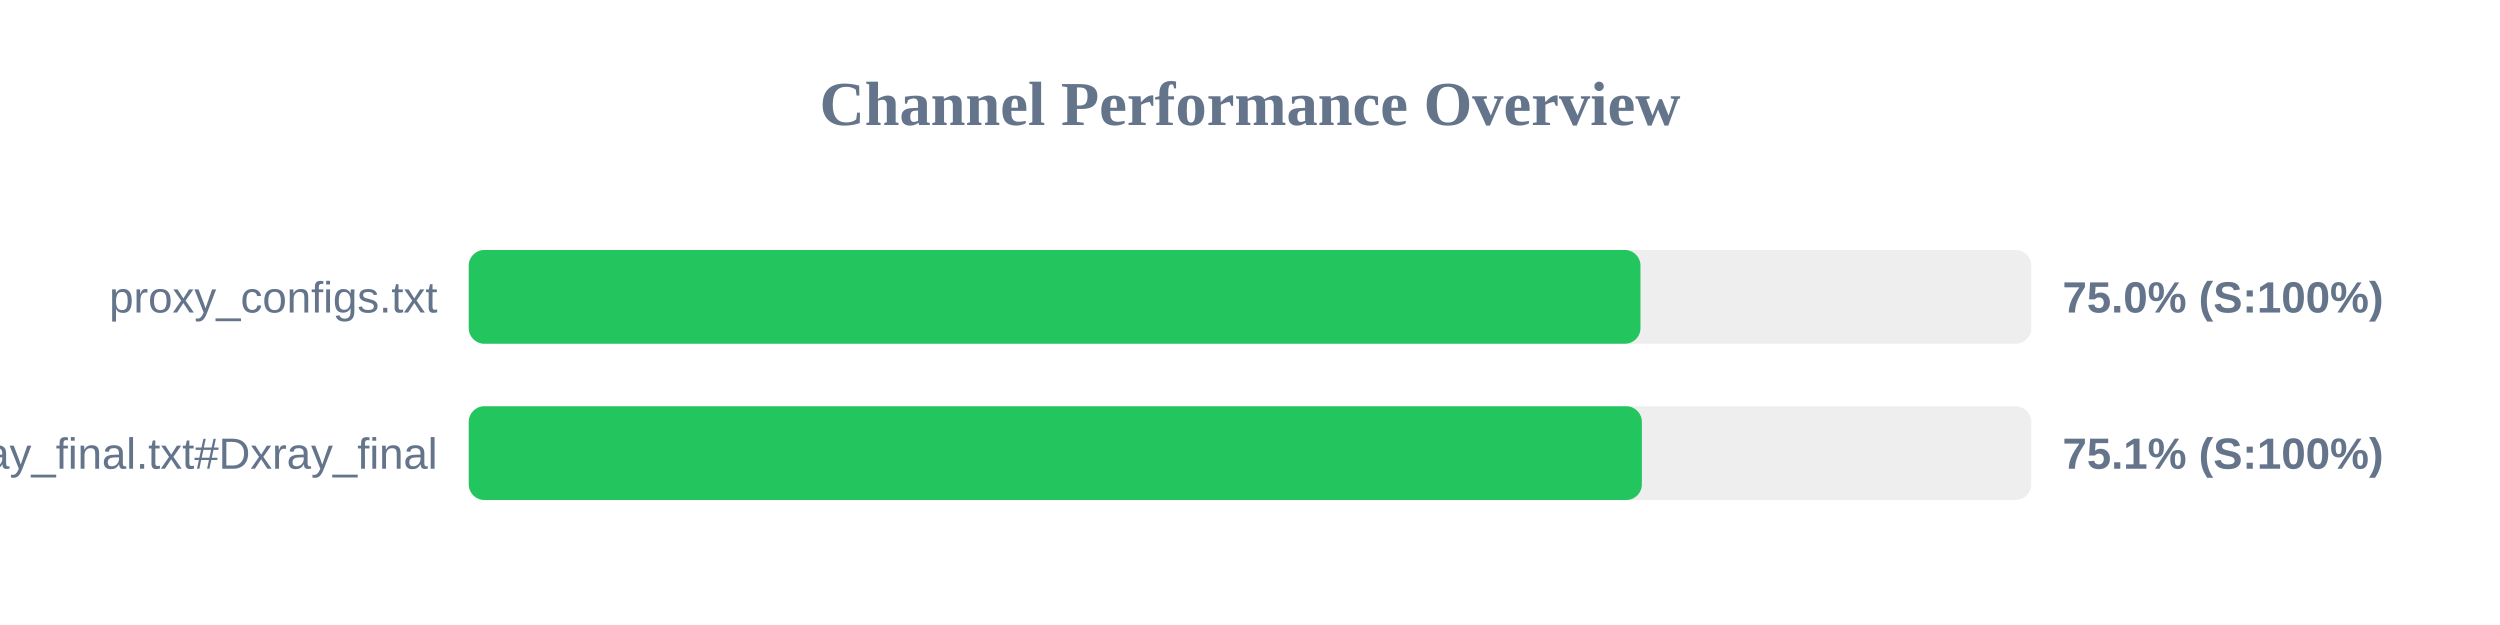
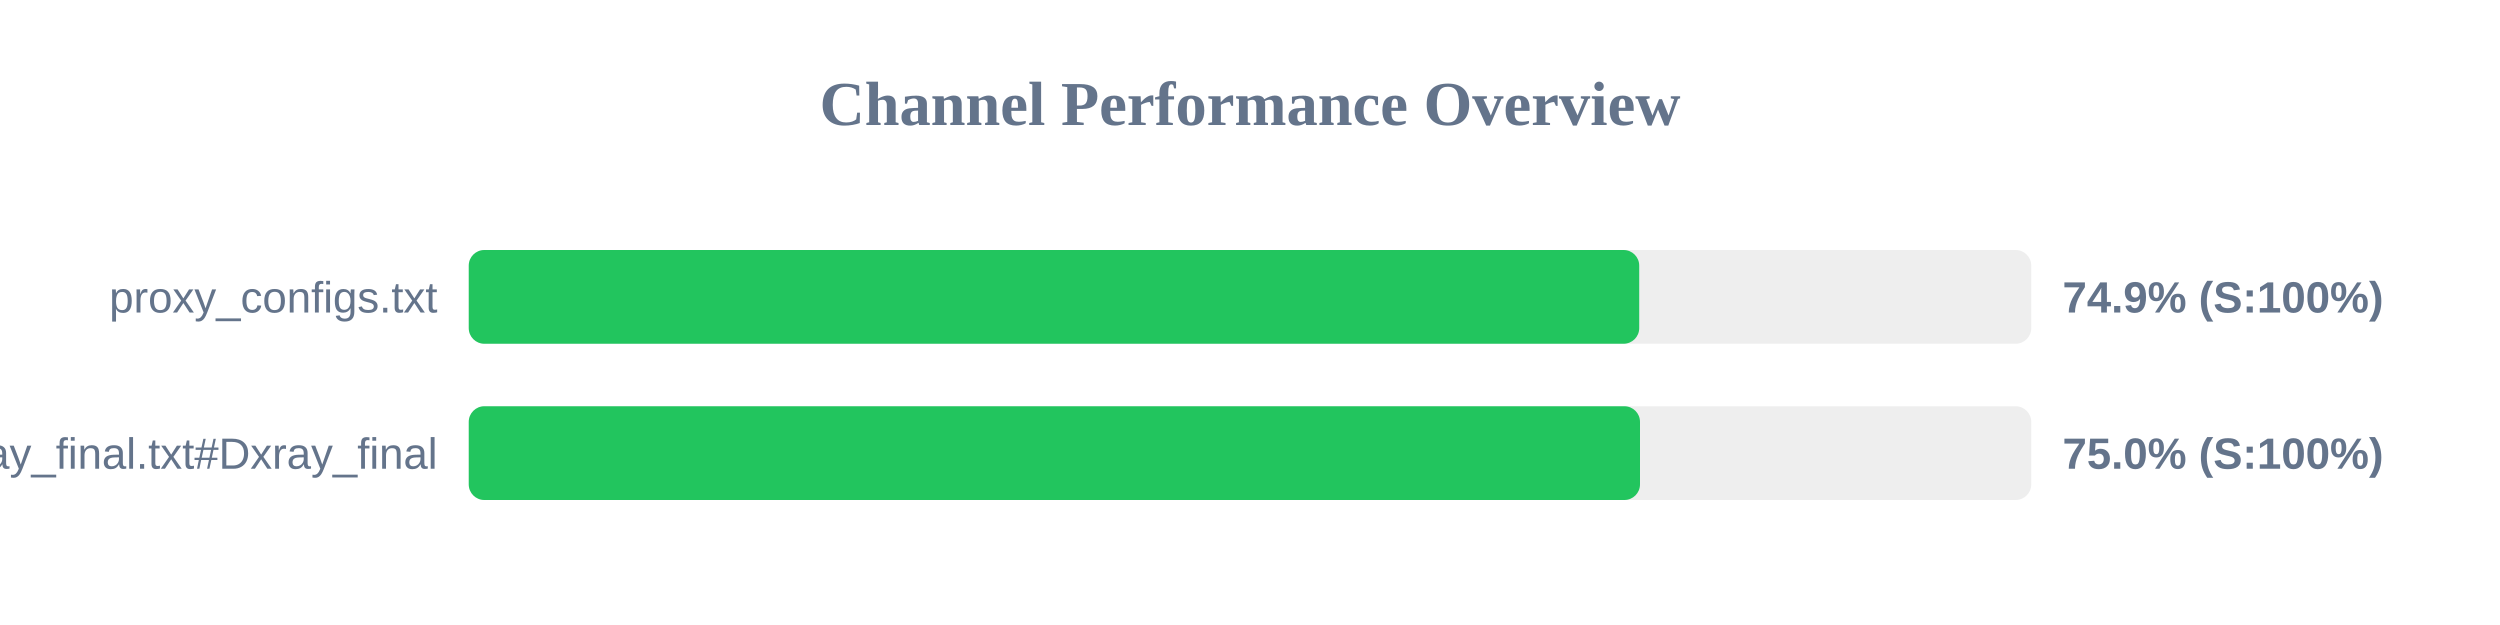
<svg xmlns="http://www.w3.org/2000/svg" width="800" height="200" version="1.1">
  <style>
        .row { font: 14px Arial; fill: #64748b; }
        .score { font: bold 14px Arial; fill: #64748b; }
    </style>
  <text x="400" y="40" text-anchor="middle" font-size="20px" font-weight="bold" fill="#64748b">Channel Performance Overview</text>
  <rect x="150" y="80" width="500" height="30" fill="#eee" rx="5" />
-   <rect x="150" y="80" width="374.95" height="30" fill="#22c55e" rx="5" />
+   <rect x="150" y="80" width="374.55" height="30" fill="#22c55e" rx="5" />
  <text x="140" y="100" text-anchor="end" class="row">proxy_configs.txt</text>
-   <text x="660" y="100" text-anchor="start" class="score">75.0% (S:100%)</text>
+   <text x="660" y="100" text-anchor="start" class="score">74.9% (S:100%)</text>
  <rect x="150" y="130" width="500" height="30" fill="#eee" rx="5" />
-   <rect x="150" y="130" width="375.4" height="30" fill="#22c55e" rx="5" />
+   <rect x="150" y="130" width="374.8" height="30" fill="#22c55e" rx="5" />
  <text x="140" y="150" text-anchor="end" class="row">xray_final.txt#Dxray_final</text>
-   <text x="660" y="150" text-anchor="start" class="score">75.1% (S:100%)</text>
+   <text x="660" y="150" text-anchor="start" class="score">75.0% (S:100%)</text>
</svg>
